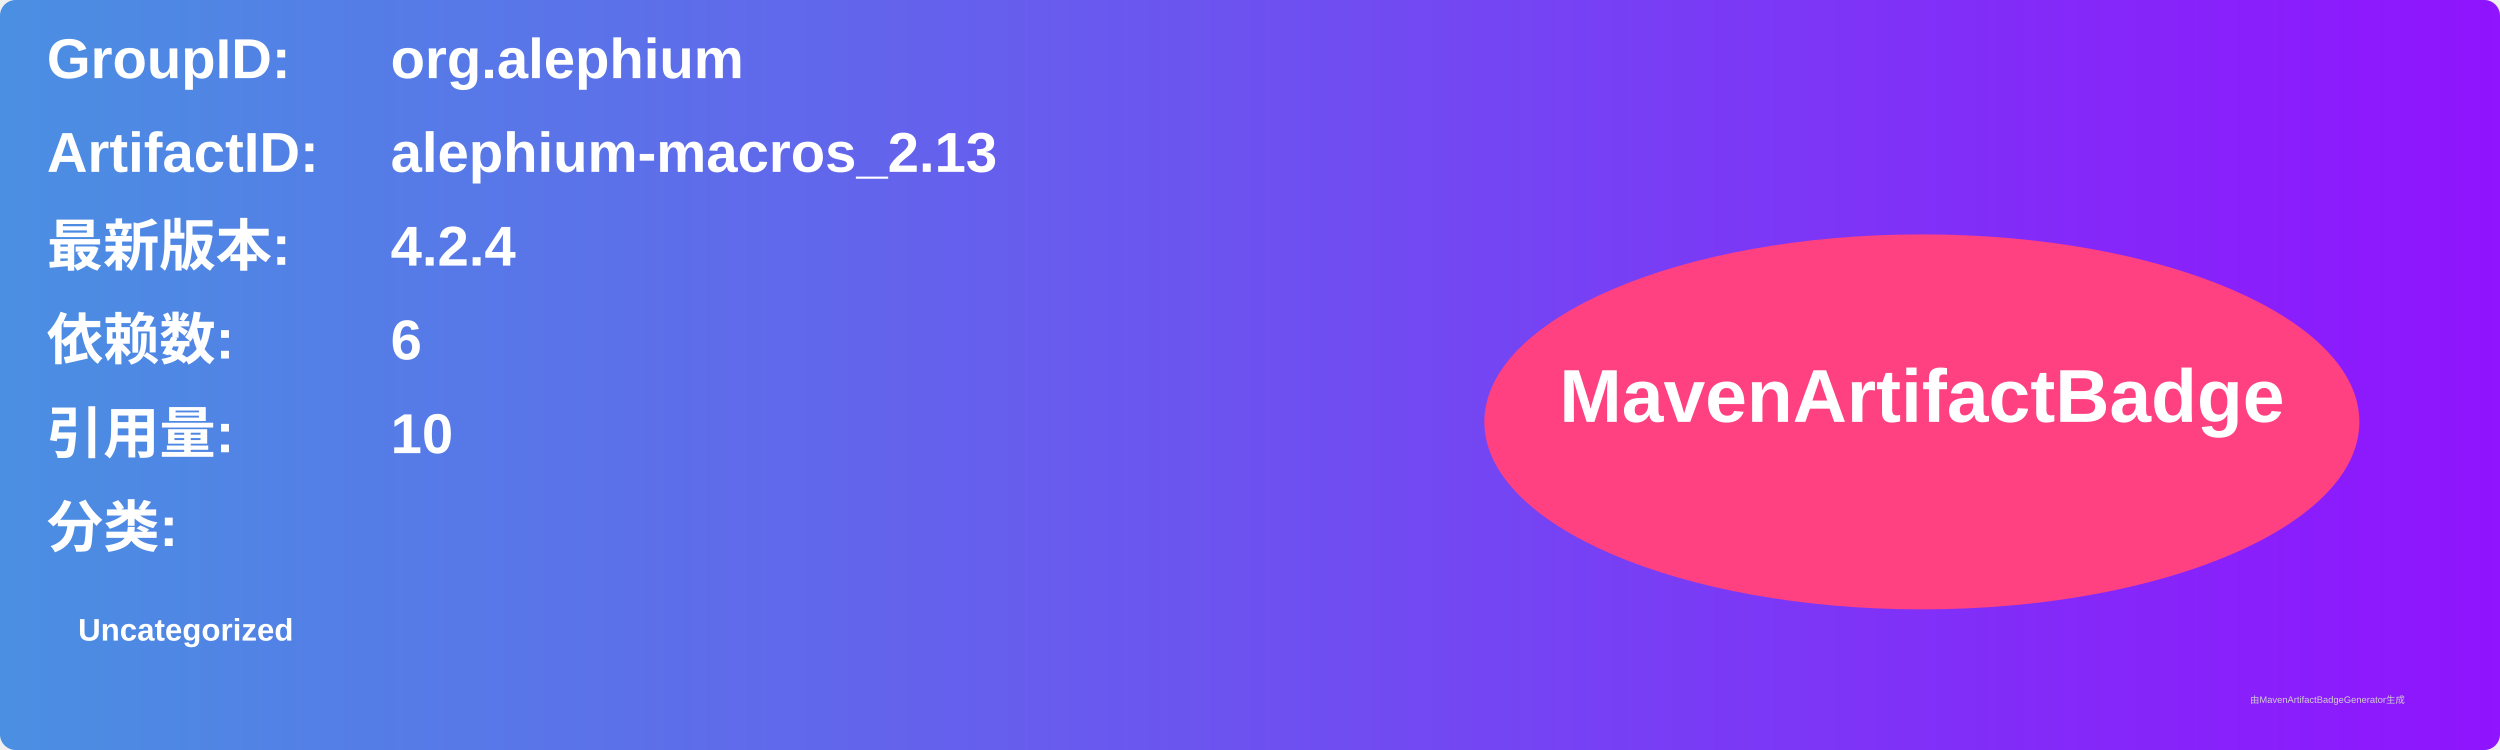
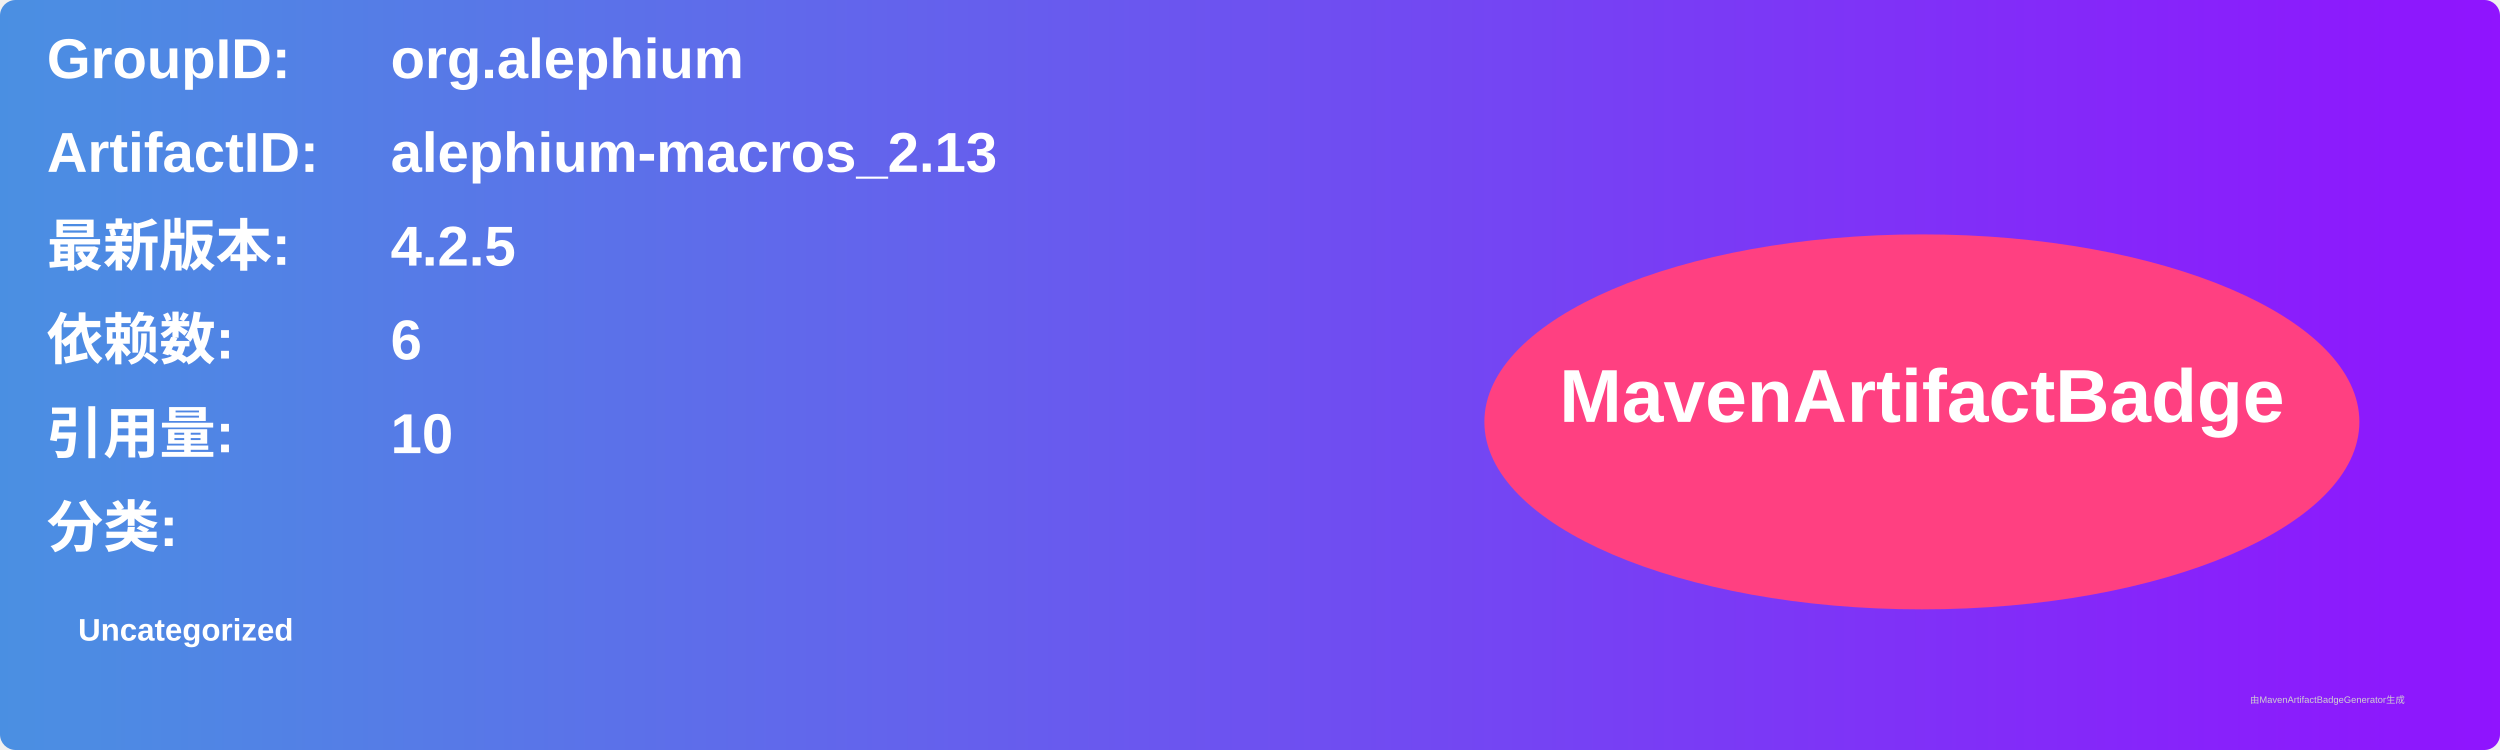
<svg xmlns="http://www.w3.org/2000/svg" width="800" height="240" viewBox="0 0 800 240">
  <linearGradient id="grad" x1="0%" y1="0%" x2="100%" y2="0%">
    <stop offset="0%" stop-color="#4a90e2" />
    <stop offset="100%" stop-color="#9013fe" />
  </linearGradient>
  <rect width="100%" height="100%" rx="5" ry="5" fill="url(#grad)" />
  <g transform="translate(15, 15)">
    <text x="0" y="10" font-family="Arial" font-size="18" fill="white" font-weight="bold" width="260">GroupID:</text>
    <text x="110" y="10" font-family="Arial" font-size="18" fill="white" font-weight="bold" width="460">org.alephium</text>
    <text x="0" y="40" font-family="Arial" font-size="18" fill="white" font-weight="bold" width="260">ArtifactID:</text>
    <text x="110" y="40" font-family="Arial" font-size="18" fill="white" font-weight="bold" width="460">alephium-macros_2.13</text>
    <text x="0" y="70" font-family="Arial" font-size="18" fill="white" font-weight="bold">最新版本:</text>
    <text x="110" y="70" font-family="Arial" font-size="18" fill="white" font-weight="bold">
-       <tspan font-weight="bold">4.2.4</tspan>
+       <tspan font-weight="bold">4.2.5</tspan>
    </text>
    <text x="0" y="100" font-family="Arial" font-size="18" fill="white" font-weight="bold">依赖数: </text>
    <text x="110" y="100" font-family="Arial" font-size="18" fill="white">
      <tspan font-weight="bold">6</tspan>
    </text>
    <text x="0" y="130" font-family="Arial" font-size="18" fill="white" font-weight="bold">引用量: </text>
    <text x="110" y="130" font-family="Arial" font-size="18" fill="white">
      <tspan font-weight="bold">10</tspan>
    </text>
    <text x="0" y="160" font-family="Arial" font-size="18" fill="white" font-weight="bold">分类:</text>
    <text x="10" y="190" font-family="Arial" font-size="10" fill="white">
      <tspan font-weight="bold">Uncategorized</tspan>
    </text>
    <ellipse cx="600" cy="120" rx="140" ry="60" fill="#ff4081" />
    <text x="600" y="120" text-anchor="middle" font-family="Arial" font-size="24" fill="white" font-weight="bold">MavenArtifactBadge</text>
  </g>
  <text x="720" y="225" font-family="Arial" font-size="3" fill="#d0d0d0">由MavenArtifactBadgeGenerator生成</text>
</svg>
